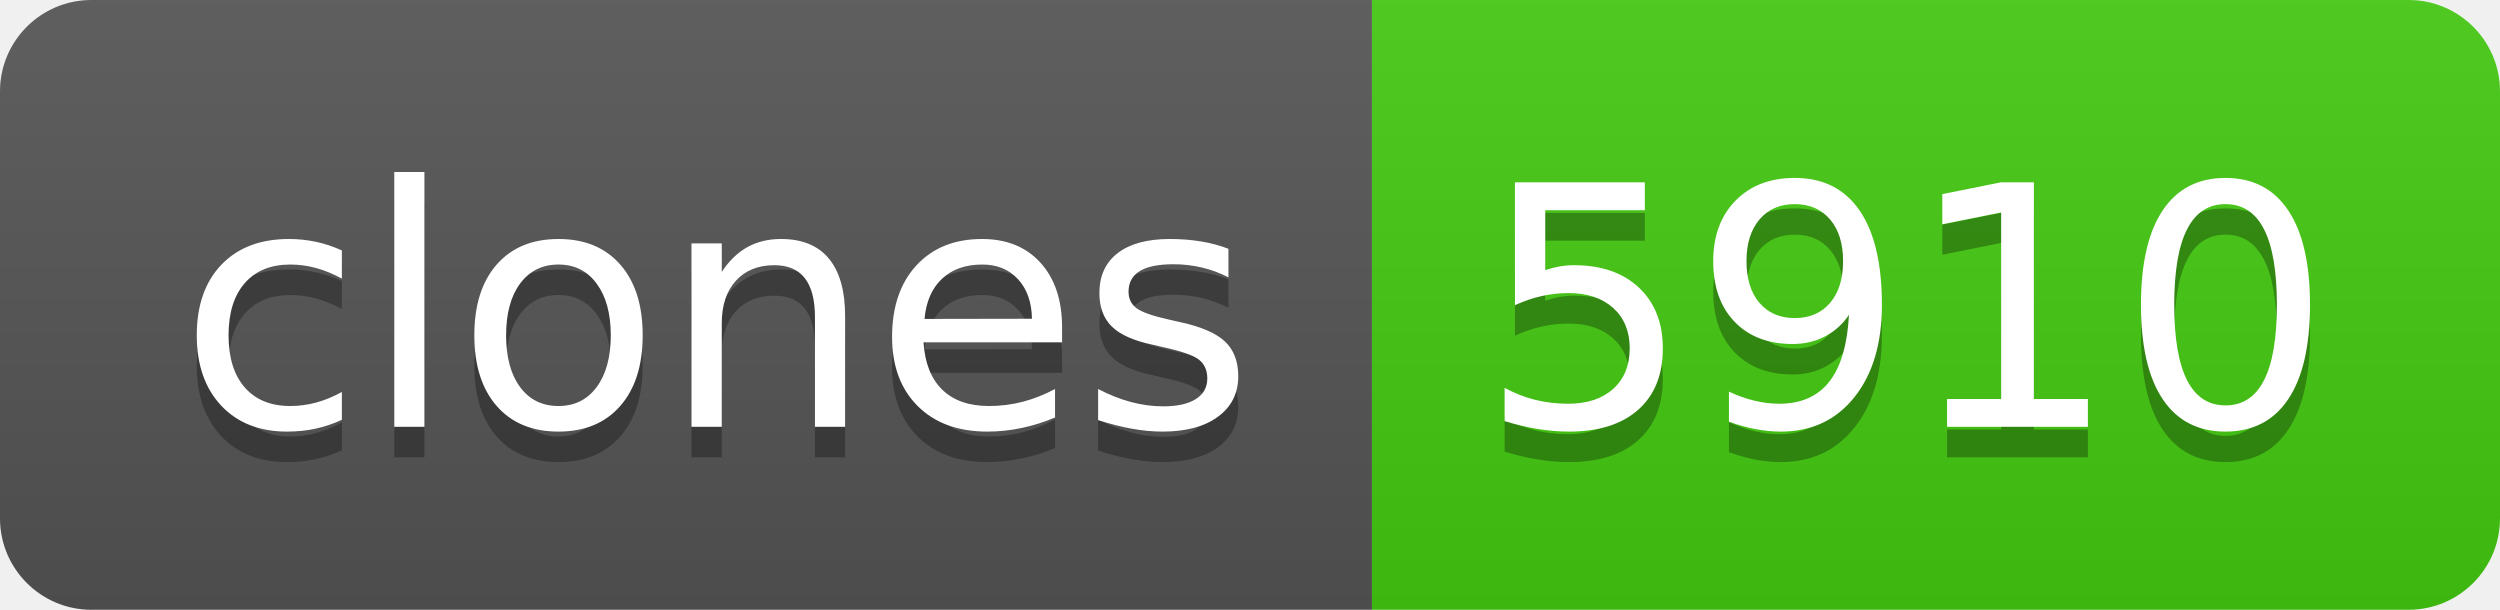
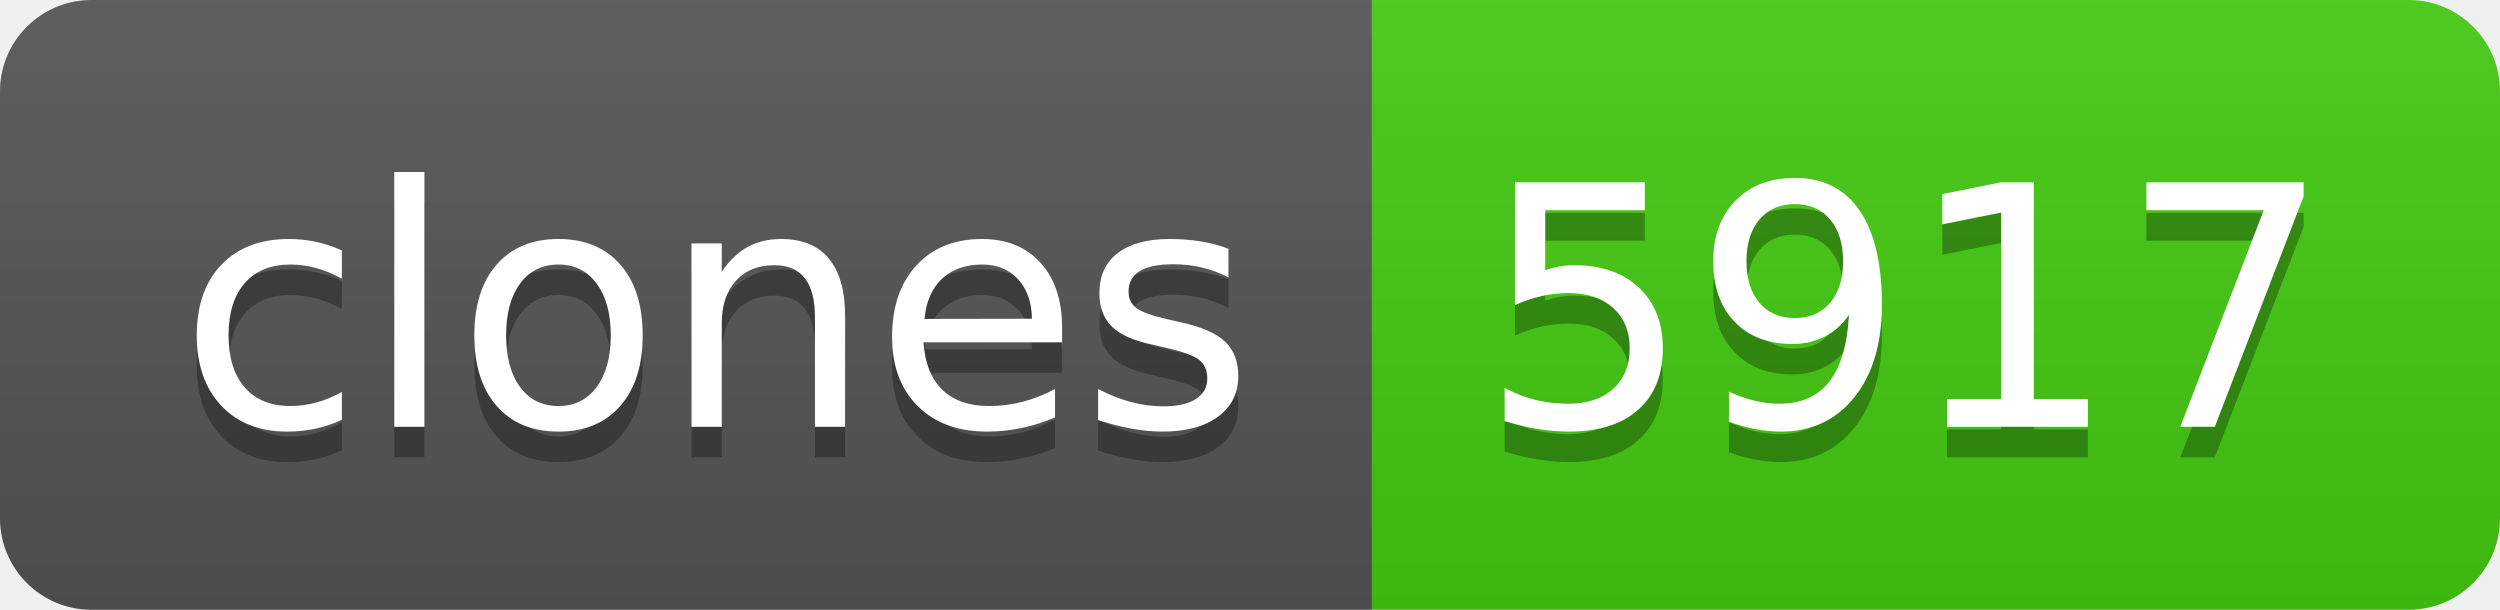
- <svg xmlns="http://www.w3.org/2000/svg" width="82" height="20" role="img" aria-label="clones: 5910">
+ <svg xmlns="http://www.w3.org/2000/svg" width="82" height="20" role="img" aria-label="clones: 5917">
  <linearGradient id="s" x2="0" y2="100%">
    <stop offset="0" stop-color="#bbb" stop-opacity=".1" />
    <stop offset="1" stop-opacity=".1" />
  </linearGradient>
  <clipPath id="r">
    <rect width="82" height="20" rx="3" fill="#fff" />
  </clipPath>
  <g clip-path="url(#r)">
    <rect width="45" height="20" fill="#555" />
    <rect x="45" width="37" height="20" fill="#4c1" />
    <rect width="82" height="20" fill="url(#s)" />
  </g>
  <g fill="#fff" text-anchor="middle" font-family="Verdana,Geneva,DejaVu Sans,sans-serif" text-rendering="geometricPrecision" font-size="110">
    <text aria-hidden="true" x="235" y="150" fill="#010101" fill-opacity=".3" transform="scale(.1)" textLength="350">clones</text>
    <text x="235" y="140" transform="scale(.1)" fill="#fff" textLength="350">clones</text>
-     <text aria-hidden="true" x="625" y="150" fill="#010101" fill-opacity=".3" transform="scale(.1)" textLength="270">5910</text>
-     <text x="625" y="140" transform="scale(.1)" fill="#fff" textLength="270">5910</text>
+     <text aria-hidden="true" x="625" y="150" fill="#010101" fill-opacity=".3" transform="scale(.1)" textLength="270">5917</text>
+     <text x="625" y="140" transform="scale(.1)" fill="#fff" textLength="270">5917</text>
  </g>
</svg>
